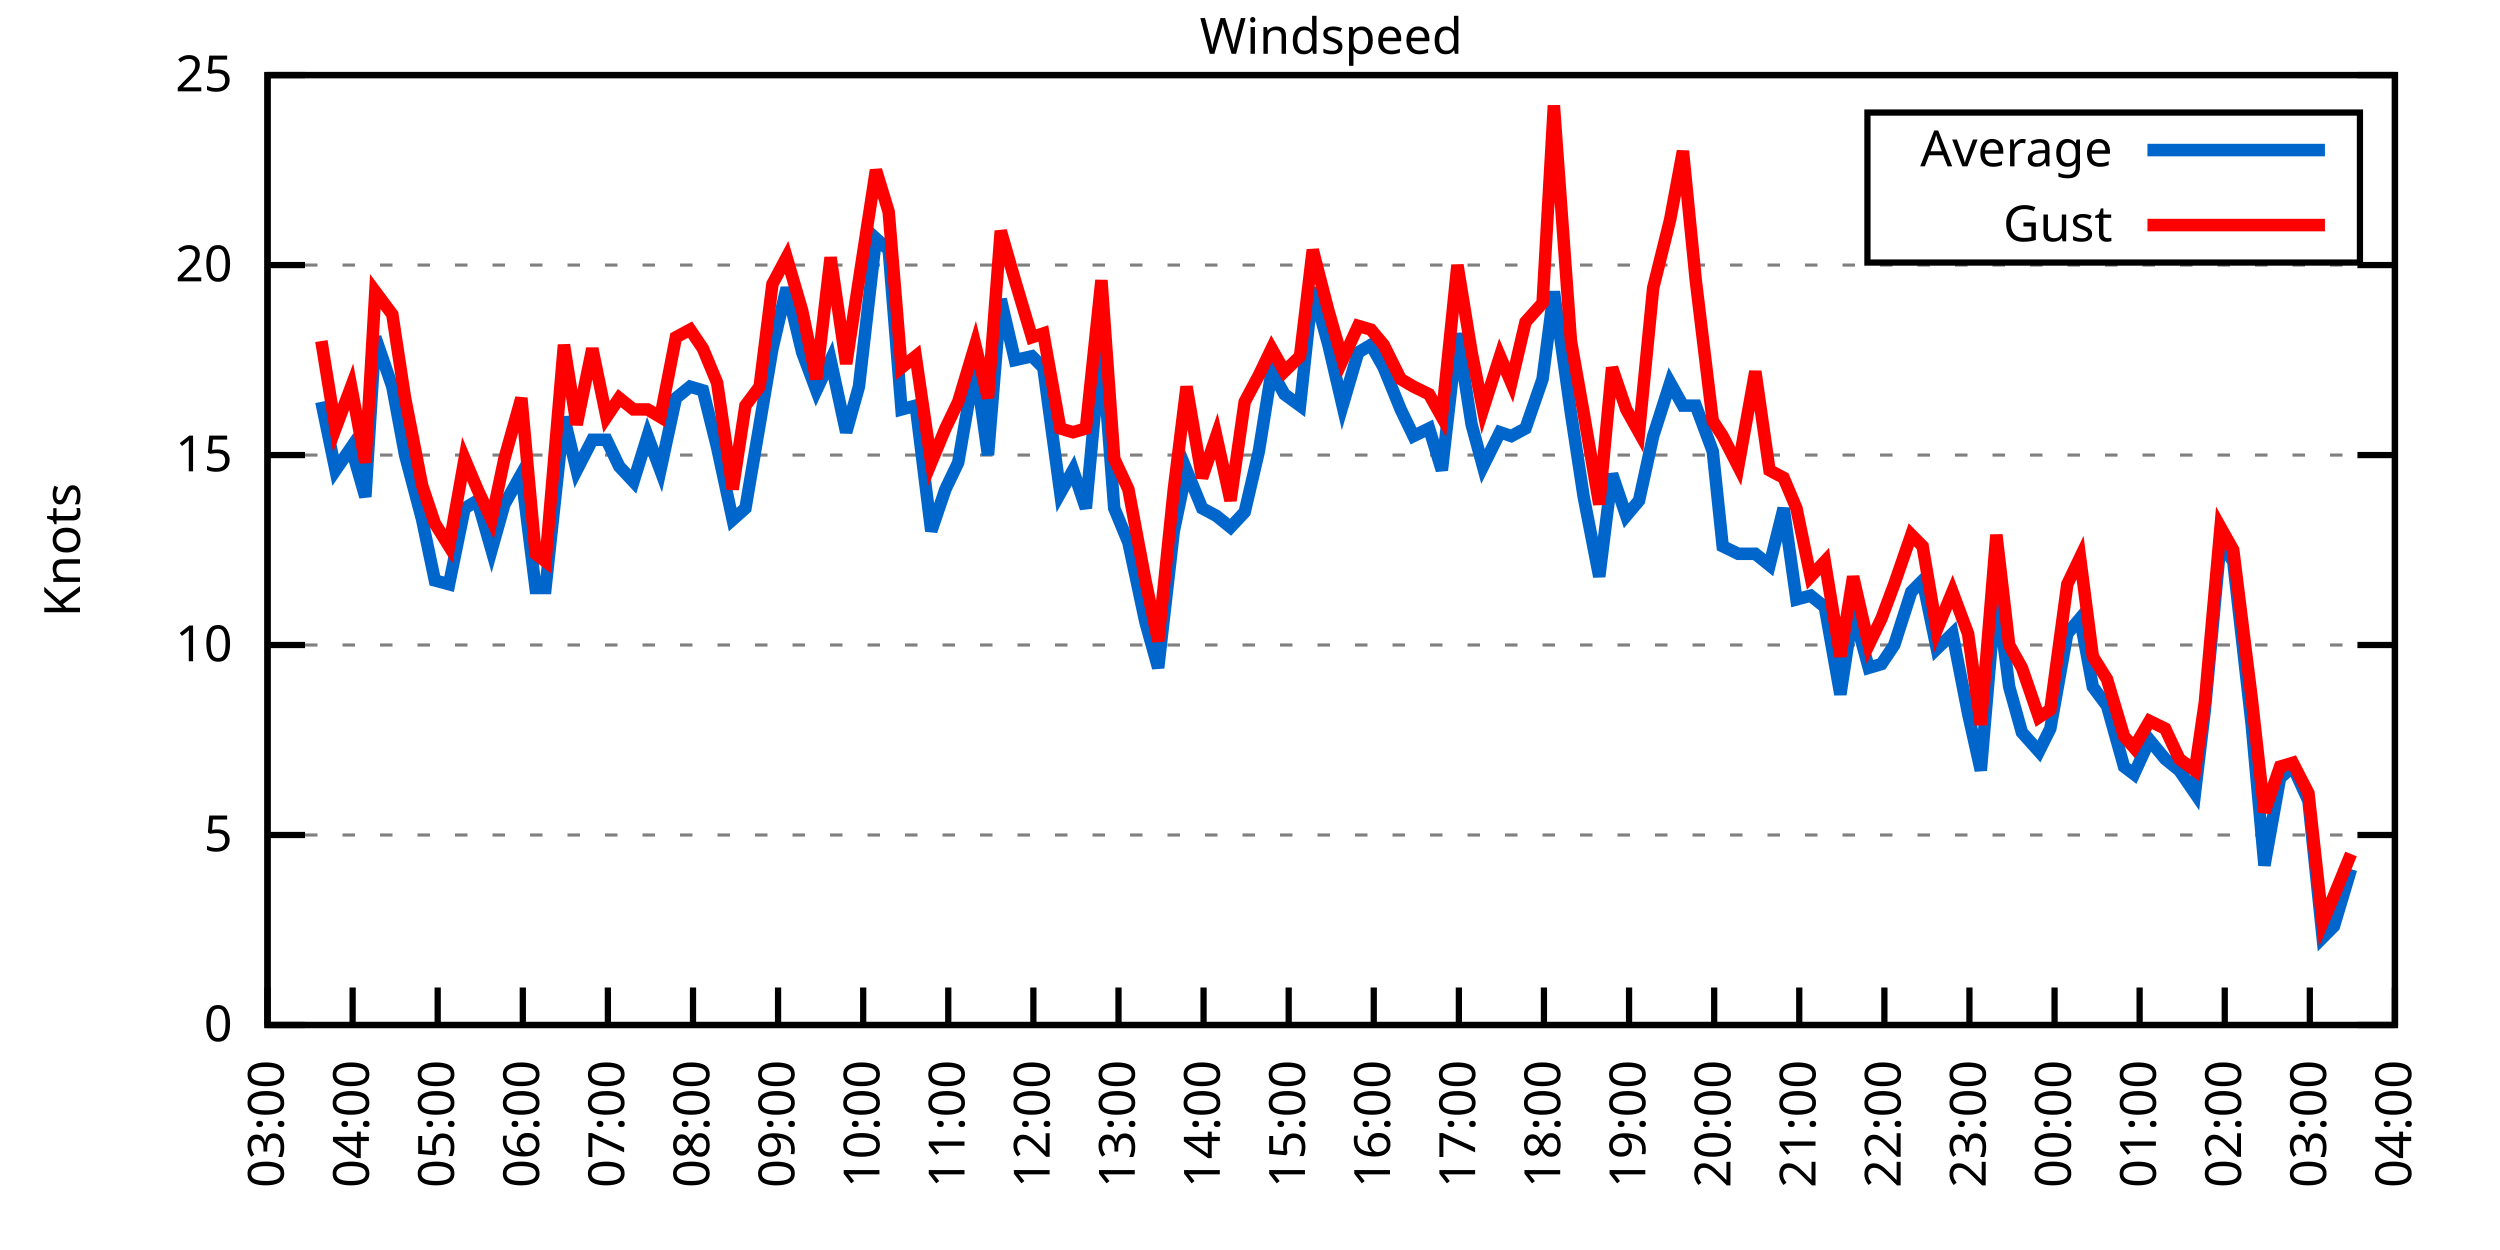
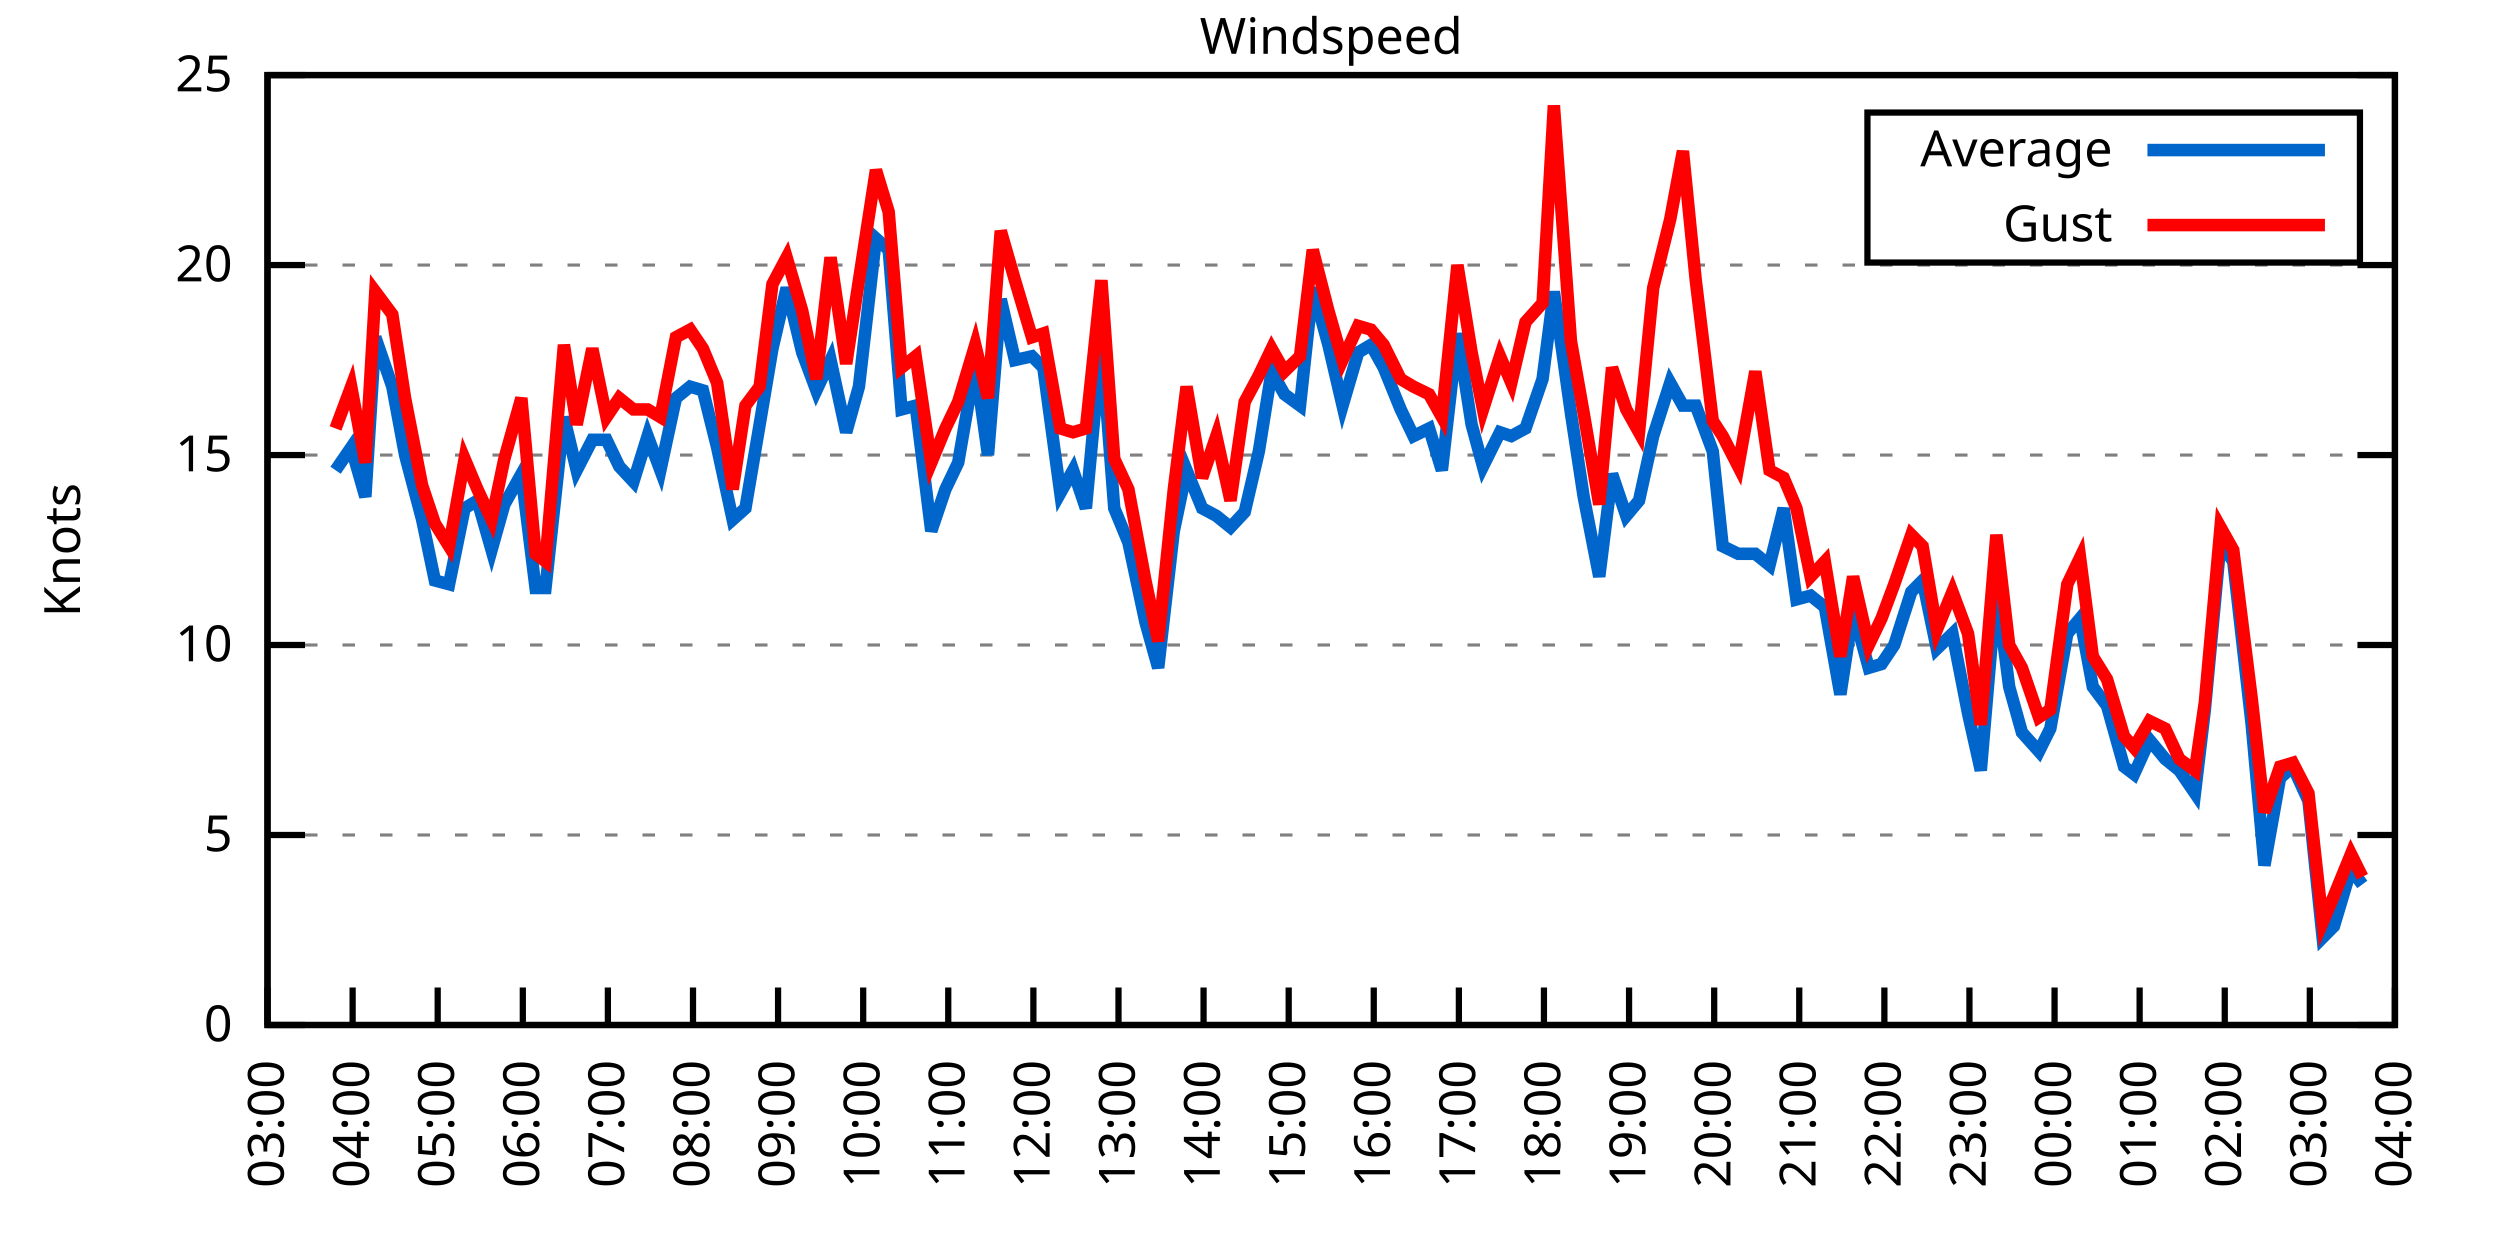
<svg xmlns="http://www.w3.org/2000/svg" xmlns:xlink="http://www.w3.org/1999/xlink" width="400" height="200" viewBox="0 0 400 200">
  <g id="gnuplot_canvas">
    <rect x="0" y="0" width="400" height="200" fill="none" />
    <defs>
      <circle id="gpDot" r="0.5" stroke-width="0.5" stroke="currentColor" />
      <path id="gpPt0" stroke-width="0.333" stroke="currentColor" d="M-1,0 h2 M0,-1 v2" />
      <path id="gpPt1" stroke-width="0.333" stroke="currentColor" d="M-1,-1 L1,1 M1,-1 L-1,1" />
      <path id="gpPt2" stroke-width="0.333" stroke="currentColor" d="M-1,0 L1,0 M0,-1 L0,1 M-1,-1 L1,1 M-1,1 L1,-1" />
      <rect id="gpPt3" stroke-width="0.333" stroke="currentColor" x="-1" y="-1" width="2" height="2" />
      <rect id="gpPt4" stroke-width="0.333" stroke="currentColor" fill="currentColor" x="-1" y="-1" width="2" height="2" />
      <circle id="gpPt5" stroke-width="0.333" stroke="currentColor" cx="0" cy="0" r="1" />
      <use xlink:href="#gpPt5" id="gpPt6" fill="currentColor" stroke="none" />
      <path id="gpPt7" stroke-width="0.333" stroke="currentColor" d="M0,-1.33 L-1.33,0.67 L1.33,0.67 z" />
      <use xlink:href="#gpPt7" id="gpPt8" fill="currentColor" stroke="none" />
      <use xlink:href="#gpPt7" id="gpPt9" stroke="currentColor" transform="rotate(180)" />
      <use xlink:href="#gpPt9" id="gpPt10" fill="currentColor" stroke="none" />
      <use xlink:href="#gpPt3" id="gpPt11" stroke="currentColor" transform="rotate(45)" />
      <use xlink:href="#gpPt11" id="gpPt12" fill="currentColor" stroke="none" />
      <path id="gpPt13" stroke-width="0.333" stroke="currentColor" d="M0,1.330 L1.265,0.411 L0.782,-1.067 L-0.782,-1.076 L-1.265,0.411 z" />
      <use xlink:href="#gpPt13" id="gpPt14" fill="currentColor" stroke="none" />
      <filter id="textbox" filterUnits="objectBoundingBox" x="0" y="0" height="1" width="1">
        <feFlood flood-color="white" flood-opacity="1" result="bgnd" />
        <feComposite in="SourceGraphic" in2="bgnd" operator="atop" />
      </filter>
      <filter id="greybox" filterUnits="objectBoundingBox" x="0" y="0" height="1" width="1">
        <feFlood flood-color="lightgrey" flood-opacity="1" result="grey" />
        <feComposite in="SourceGraphic" in2="grey" operator="atop" />
      </filter>
    </defs>
    <g fill="none" color="white" stroke="currentColor" stroke-width="1.00" stroke-linecap="butt" stroke-linejoin="miter">
</g>
    <g fill="none" color="black" stroke="currentColor" stroke-width="1.00" stroke-linecap="butt" stroke-linejoin="miter">
      <g stroke="none" shape-rendering="crispEdges">
        <polygon fill="rgb(255, 255, 255)" points="42.80,164.00 383.18,164.00 383.18,12.02 42.80,12.02 " />
      </g>
    </g>
    <g fill="none" color="black" stroke="currentColor" stroke-width="1.00" stroke-linecap="butt" stroke-linejoin="miter">
</g>
    <g fill="none" color="black" stroke="black" stroke-width="0.50" stroke-linecap="butt" stroke-linejoin="miter">
</g>
    <g fill="none" color="gray" stroke="currentColor" stroke-width="0.50" stroke-linecap="butt" stroke-linejoin="miter">
      <path stroke="gray" stroke-dasharray="2,4" class="gridline" d="M42.80,164.00 L383.19,164.00  " />
    </g>
    <g fill="none" color="gray" stroke="gray" stroke-width="1.00" stroke-linecap="butt" stroke-linejoin="miter">
</g>
    <g fill="none" color="black" stroke="currentColor" stroke-width="1.00" stroke-linecap="butt" stroke-linejoin="miter">
      <path stroke="black" d="M42.80,164.00 L48.80,164.00 M383.19,164.00 L377.19,164.00  " />
      <g transform="translate(37.20,166.60)" stroke="none" fill="black" font-family="Sans" font-size="8.00" text-anchor="end">
        <text>
          <tspan font-family="Sans"> 0</tspan>
        </text>
      </g>
    </g>
    <g fill="none" color="black" stroke="currentColor" stroke-width="1.00" stroke-linecap="butt" stroke-linejoin="miter">
</g>
    <g fill="none" color="black" stroke="black" stroke-width="0.50" stroke-linecap="butt" stroke-linejoin="miter">
</g>
    <g fill="none" color="gray" stroke="currentColor" stroke-width="0.50" stroke-linecap="butt" stroke-linejoin="miter">
      <path stroke="gray" stroke-dasharray="2,4" class="gridline" d="M42.80,133.60 L383.19,133.60  " />
    </g>
    <g fill="none" color="gray" stroke="gray" stroke-width="1.00" stroke-linecap="butt" stroke-linejoin="miter">
</g>
    <g fill="none" color="black" stroke="currentColor" stroke-width="1.00" stroke-linecap="butt" stroke-linejoin="miter">
      <path stroke="black" d="M42.80,133.60 L48.80,133.60 M383.19,133.60 L377.19,133.60  " />
      <g transform="translate(37.20,136.20)" stroke="none" fill="black" font-family="Sans" font-size="8.00" text-anchor="end">
        <text>
          <tspan font-family="Sans"> 5</tspan>
        </text>
      </g>
    </g>
    <g fill="none" color="black" stroke="currentColor" stroke-width="1.00" stroke-linecap="butt" stroke-linejoin="miter">
</g>
    <g fill="none" color="black" stroke="black" stroke-width="0.50" stroke-linecap="butt" stroke-linejoin="miter">
</g>
    <g fill="none" color="gray" stroke="currentColor" stroke-width="0.50" stroke-linecap="butt" stroke-linejoin="miter">
      <path stroke="gray" stroke-dasharray="2,4" class="gridline" d="M42.80,103.20 L383.19,103.20  " />
    </g>
    <g fill="none" color="gray" stroke="gray" stroke-width="1.00" stroke-linecap="butt" stroke-linejoin="miter">
</g>
    <g fill="none" color="black" stroke="currentColor" stroke-width="1.00" stroke-linecap="butt" stroke-linejoin="miter">
      <path stroke="black" d="M42.80,103.20 L48.80,103.20 M383.19,103.20 L377.19,103.20  " />
      <g transform="translate(37.20,105.80)" stroke="none" fill="black" font-family="Sans" font-size="8.00" text-anchor="end">
        <text>
          <tspan font-family="Sans"> 10</tspan>
        </text>
      </g>
    </g>
    <g fill="none" color="black" stroke="currentColor" stroke-width="1.00" stroke-linecap="butt" stroke-linejoin="miter">
</g>
    <g fill="none" color="black" stroke="black" stroke-width="0.50" stroke-linecap="butt" stroke-linejoin="miter">
</g>
    <g fill="none" color="gray" stroke="currentColor" stroke-width="0.50" stroke-linecap="butt" stroke-linejoin="miter">
      <path stroke="gray" stroke-dasharray="2,4" class="gridline" d="M42.80,72.81 L383.19,72.81  " />
    </g>
    <g fill="none" color="gray" stroke="gray" stroke-width="1.00" stroke-linecap="butt" stroke-linejoin="miter">
</g>
    <g fill="none" color="black" stroke="currentColor" stroke-width="1.00" stroke-linecap="butt" stroke-linejoin="miter">
      <path stroke="black" d="M42.80,72.81 L48.80,72.81 M383.19,72.81 L377.19,72.81  " />
      <g transform="translate(37.20,75.41)" stroke="none" fill="black" font-family="Sans" font-size="8.00" text-anchor="end">
        <text>
          <tspan font-family="Sans"> 15</tspan>
        </text>
      </g>
    </g>
    <g fill="none" color="black" stroke="currentColor" stroke-width="1.00" stroke-linecap="butt" stroke-linejoin="miter">
</g>
    <g fill="none" color="black" stroke="black" stroke-width="0.50" stroke-linecap="butt" stroke-linejoin="miter">
</g>
    <g fill="none" color="gray" stroke="currentColor" stroke-width="0.50" stroke-linecap="butt" stroke-linejoin="miter">
      <path stroke="gray" stroke-dasharray="2,4" class="gridline" d="M42.80,42.41 L383.19,42.41  " />
    </g>
    <g fill="none" color="gray" stroke="gray" stroke-width="1.00" stroke-linecap="butt" stroke-linejoin="miter">
</g>
    <g fill="none" color="black" stroke="currentColor" stroke-width="1.00" stroke-linecap="butt" stroke-linejoin="miter">
      <path stroke="black" d="M42.80,42.41 L48.80,42.41 M383.19,42.41 L377.19,42.41  " />
      <g transform="translate(37.20,45.01)" stroke="none" fill="black" font-family="Sans" font-size="8.00" text-anchor="end">
        <text>
          <tspan font-family="Sans"> 20</tspan>
        </text>
      </g>
    </g>
    <g fill="none" color="black" stroke="currentColor" stroke-width="1.00" stroke-linecap="butt" stroke-linejoin="miter">
</g>
    <g fill="none" color="black" stroke="black" stroke-width="0.50" stroke-linecap="butt" stroke-linejoin="miter">
</g>
    <g fill="none" color="gray" stroke="currentColor" stroke-width="0.50" stroke-linecap="butt" stroke-linejoin="miter">
      <path stroke="gray" stroke-dasharray="2,4" class="gridline" d="M42.80,12.01 L383.19,12.01  " />
    </g>
    <g fill="none" color="gray" stroke="gray" stroke-width="1.00" stroke-linecap="butt" stroke-linejoin="miter">
</g>
    <g fill="none" color="black" stroke="currentColor" stroke-width="1.00" stroke-linecap="butt" stroke-linejoin="miter">
      <path stroke="black" d="M42.80,12.01 L48.80,12.01 M383.19,12.01 L377.19,12.01  " />
      <g transform="translate(37.20,14.61)" stroke="none" fill="black" font-family="Sans" font-size="8.00" text-anchor="end">
        <text>
          <tspan font-family="Sans"> 25</tspan>
        </text>
      </g>
    </g>
    <g fill="none" color="black" stroke="currentColor" stroke-width="1.00" stroke-linecap="butt" stroke-linejoin="miter">
      <path stroke="black" d="M42.80,164.00 L42.80,158.00  " />
      <g transform="translate(45.40,169.60) rotate(270.00)" stroke="none" fill="black" font-family="Sans" font-size="8.00" text-anchor="end">
        <text>
          <tspan font-family="Sans">03:00</tspan>
        </text>
      </g>
    </g>
    <g fill="none" color="black" stroke="currentColor" stroke-width="1.00" stroke-linecap="butt" stroke-linejoin="miter">
      <path stroke="black" d="M56.42,164.00 L56.42,158.00  " />
      <g transform="translate(59.02,169.60) rotate(270.00)" stroke="none" fill="black" font-family="Sans" font-size="8.00" text-anchor="end">
        <text>
          <tspan font-family="Sans">04:00</tspan>
        </text>
      </g>
    </g>
    <g fill="none" color="black" stroke="currentColor" stroke-width="1.00" stroke-linecap="butt" stroke-linejoin="miter">
      <path stroke="black" d="M70.03,164.00 L70.03,158.00  " />
      <g transform="translate(72.63,169.60) rotate(270.00)" stroke="none" fill="black" font-family="Sans" font-size="8.00" text-anchor="end">
        <text>
          <tspan font-family="Sans">05:00</tspan>
        </text>
      </g>
    </g>
    <g fill="none" color="black" stroke="currentColor" stroke-width="1.00" stroke-linecap="butt" stroke-linejoin="miter">
      <path stroke="black" d="M83.65,164.00 L83.65,158.00  " />
      <g transform="translate(86.25,169.60) rotate(270.00)" stroke="none" fill="black" font-family="Sans" font-size="8.00" text-anchor="end">
        <text>
          <tspan font-family="Sans">06:00</tspan>
        </text>
      </g>
    </g>
    <g fill="none" color="black" stroke="currentColor" stroke-width="1.00" stroke-linecap="butt" stroke-linejoin="miter">
      <path stroke="black" d="M97.26,164.00 L97.26,158.00  " />
      <g transform="translate(99.86,169.60) rotate(270.00)" stroke="none" fill="black" font-family="Sans" font-size="8.00" text-anchor="end">
        <text>
          <tspan font-family="Sans">07:00</tspan>
        </text>
      </g>
    </g>
    <g fill="none" color="black" stroke="currentColor" stroke-width="1.00" stroke-linecap="butt" stroke-linejoin="miter">
      <path stroke="black" d="M110.88,164.00 L110.88,158.00  " />
      <g transform="translate(113.48,169.60) rotate(270.00)" stroke="none" fill="black" font-family="Sans" font-size="8.00" text-anchor="end">
        <text>
          <tspan font-family="Sans">08:00</tspan>
        </text>
      </g>
    </g>
    <g fill="none" color="black" stroke="currentColor" stroke-width="1.00" stroke-linecap="butt" stroke-linejoin="miter">
      <path stroke="black" d="M124.49,164.00 L124.49,158.00  " />
      <g transform="translate(127.09,169.60) rotate(270.00)" stroke="none" fill="black" font-family="Sans" font-size="8.00" text-anchor="end">
        <text>
          <tspan font-family="Sans">09:00</tspan>
        </text>
      </g>
    </g>
    <g fill="none" color="black" stroke="currentColor" stroke-width="1.00" stroke-linecap="butt" stroke-linejoin="miter">
      <path stroke="black" d="M138.11,164.00 L138.11,158.00  " />
      <g transform="translate(140.71,169.60) rotate(270.00)" stroke="none" fill="black" font-family="Sans" font-size="8.00" text-anchor="end">
        <text>
          <tspan font-family="Sans">10:00</tspan>
        </text>
      </g>
    </g>
    <g fill="none" color="black" stroke="currentColor" stroke-width="1.00" stroke-linecap="butt" stroke-linejoin="miter">
      <path stroke="black" d="M151.72,164.00 L151.72,158.00  " />
      <g transform="translate(154.32,169.60) rotate(270.00)" stroke="none" fill="black" font-family="Sans" font-size="8.00" text-anchor="end">
        <text>
          <tspan font-family="Sans">11:00</tspan>
        </text>
      </g>
    </g>
    <g fill="none" color="black" stroke="currentColor" stroke-width="1.00" stroke-linecap="butt" stroke-linejoin="miter">
      <path stroke="black" d="M165.34,164.00 L165.34,158.00  " />
      <g transform="translate(167.94,169.60) rotate(270.00)" stroke="none" fill="black" font-family="Sans" font-size="8.00" text-anchor="end">
        <text>
          <tspan font-family="Sans">12:00</tspan>
        </text>
      </g>
    </g>
    <g fill="none" color="black" stroke="currentColor" stroke-width="1.00" stroke-linecap="butt" stroke-linejoin="miter">
      <path stroke="black" d="M178.96,164.00 L178.96,158.00  " />
      <g transform="translate(181.56,169.60) rotate(270.00)" stroke="none" fill="black" font-family="Sans" font-size="8.00" text-anchor="end">
        <text>
          <tspan font-family="Sans">13:00</tspan>
        </text>
      </g>
    </g>
    <g fill="none" color="black" stroke="currentColor" stroke-width="1.00" stroke-linecap="butt" stroke-linejoin="miter">
      <path stroke="black" d="M192.57,164.00 L192.57,158.00  " />
      <g transform="translate(195.17,169.60) rotate(270.00)" stroke="none" fill="black" font-family="Sans" font-size="8.00" text-anchor="end">
        <text>
          <tspan font-family="Sans">14:00</tspan>
        </text>
      </g>
    </g>
    <g fill="none" color="black" stroke="currentColor" stroke-width="1.00" stroke-linecap="butt" stroke-linejoin="miter">
      <path stroke="black" d="M206.19,164.00 L206.19,158.00  " />
      <g transform="translate(208.79,169.60) rotate(270.00)" stroke="none" fill="black" font-family="Sans" font-size="8.00" text-anchor="end">
        <text>
          <tspan font-family="Sans">15:00</tspan>
        </text>
      </g>
    </g>
    <g fill="none" color="black" stroke="currentColor" stroke-width="1.00" stroke-linecap="butt" stroke-linejoin="miter">
      <path stroke="black" d="M219.80,164.00 L219.80,158.00  " />
      <g transform="translate(222.40,169.60) rotate(270.00)" stroke="none" fill="black" font-family="Sans" font-size="8.00" text-anchor="end">
        <text>
          <tspan font-family="Sans">16:00</tspan>
        </text>
      </g>
    </g>
    <g fill="none" color="black" stroke="currentColor" stroke-width="1.00" stroke-linecap="butt" stroke-linejoin="miter">
      <path stroke="black" d="M233.42,164.00 L233.42,158.00  " />
      <g transform="translate(236.02,169.60) rotate(270.00)" stroke="none" fill="black" font-family="Sans" font-size="8.00" text-anchor="end">
        <text>
          <tspan font-family="Sans">17:00</tspan>
        </text>
      </g>
    </g>
    <g fill="none" color="black" stroke="currentColor" stroke-width="1.00" stroke-linecap="butt" stroke-linejoin="miter">
      <path stroke="black" d="M247.03,164.00 L247.03,158.00  " />
      <g transform="translate(249.63,169.60) rotate(270.00)" stroke="none" fill="black" font-family="Sans" font-size="8.00" text-anchor="end">
        <text>
          <tspan font-family="Sans">18:00</tspan>
        </text>
      </g>
    </g>
    <g fill="none" color="black" stroke="currentColor" stroke-width="1.00" stroke-linecap="butt" stroke-linejoin="miter">
      <path stroke="black" d="M260.65,164.00 L260.65,158.00  " />
      <g transform="translate(263.25,169.60) rotate(270.00)" stroke="none" fill="black" font-family="Sans" font-size="8.00" text-anchor="end">
        <text>
          <tspan font-family="Sans">19:00</tspan>
        </text>
      </g>
    </g>
    <g fill="none" color="black" stroke="currentColor" stroke-width="1.00" stroke-linecap="butt" stroke-linejoin="miter">
      <path stroke="black" d="M274.27,164.00 L274.27,158.00  " />
      <g transform="translate(276.87,169.60) rotate(270.00)" stroke="none" fill="black" font-family="Sans" font-size="8.00" text-anchor="end">
        <text>
          <tspan font-family="Sans">20:00</tspan>
        </text>
      </g>
    </g>
    <g fill="none" color="black" stroke="currentColor" stroke-width="1.00" stroke-linecap="butt" stroke-linejoin="miter">
      <path stroke="black" d="M287.88,164.00 L287.88,158.00  " />
      <g transform="translate(290.48,169.60) rotate(270.00)" stroke="none" fill="black" font-family="Sans" font-size="8.00" text-anchor="end">
        <text>
          <tspan font-family="Sans">21:00</tspan>
        </text>
      </g>
    </g>
    <g fill="none" color="black" stroke="currentColor" stroke-width="1.00" stroke-linecap="butt" stroke-linejoin="miter">
      <path stroke="black" d="M301.50,164.00 L301.50,158.00  " />
      <g transform="translate(304.10,169.60) rotate(270.00)" stroke="none" fill="black" font-family="Sans" font-size="8.00" text-anchor="end">
        <text>
          <tspan font-family="Sans">22:00</tspan>
        </text>
      </g>
    </g>
    <g fill="none" color="black" stroke="currentColor" stroke-width="1.00" stroke-linecap="butt" stroke-linejoin="miter">
      <path stroke="black" d="M315.11,164.00 L315.11,158.00  " />
      <g transform="translate(317.71,169.60) rotate(270.00)" stroke="none" fill="black" font-family="Sans" font-size="8.00" text-anchor="end">
        <text>
          <tspan font-family="Sans">23:00</tspan>
        </text>
      </g>
    </g>
    <g fill="none" color="black" stroke="currentColor" stroke-width="1.00" stroke-linecap="butt" stroke-linejoin="miter">
      <path stroke="black" d="M328.73,164.00 L328.73,158.00  " />
      <g transform="translate(331.33,169.60) rotate(270.00)" stroke="none" fill="black" font-family="Sans" font-size="8.00" text-anchor="end">
        <text>
          <tspan font-family="Sans">00:00</tspan>
        </text>
      </g>
    </g>
    <g fill="none" color="black" stroke="currentColor" stroke-width="1.00" stroke-linecap="butt" stroke-linejoin="miter">
      <path stroke="black" d="M342.34,164.00 L342.34,158.00  " />
      <g transform="translate(344.94,169.60) rotate(270.00)" stroke="none" fill="black" font-family="Sans" font-size="8.00" text-anchor="end">
        <text>
          <tspan font-family="Sans">01:00</tspan>
        </text>
      </g>
    </g>
    <g fill="none" color="black" stroke="currentColor" stroke-width="1.00" stroke-linecap="butt" stroke-linejoin="miter">
      <path stroke="black" d="M355.96,164.00 L355.96,158.00  " />
      <g transform="translate(358.56,169.60) rotate(270.00)" stroke="none" fill="black" font-family="Sans" font-size="8.00" text-anchor="end">
        <text>
          <tspan font-family="Sans">02:00</tspan>
        </text>
      </g>
    </g>
    <g fill="none" color="black" stroke="currentColor" stroke-width="1.00" stroke-linecap="butt" stroke-linejoin="miter">
      <path stroke="black" d="M369.57,164.00 L369.57,158.00  " />
      <g transform="translate(372.17,169.60) rotate(270.00)" stroke="none" fill="black" font-family="Sans" font-size="8.00" text-anchor="end">
        <text>
          <tspan font-family="Sans">03:00</tspan>
        </text>
      </g>
    </g>
    <g fill="none" color="black" stroke="currentColor" stroke-width="1.00" stroke-linecap="butt" stroke-linejoin="miter">
      <path stroke="black" d="M383.19,164.00 L383.19,158.00  " />
      <g transform="translate(385.79,169.60) rotate(270.00)" stroke="none" fill="black" font-family="Sans" font-size="8.00" text-anchor="end">
        <text>
          <tspan font-family="Sans">04:00</tspan>
        </text>
      </g>
    </g>
    <g fill="none" color="black" stroke="currentColor" stroke-width="1.00" stroke-linecap="butt" stroke-linejoin="miter">
</g>
    <g fill="none" color="black" stroke="currentColor" stroke-width="1.00" stroke-linecap="butt" stroke-linejoin="miter">
      <path stroke="black" d="M42.80,12.01 L42.80,164.00 L383.19,164.00 L383.19,12.01 L42.80,12.01 Z  " />
    </g>
    <g fill="none" color="black" stroke="currentColor" stroke-width="1.00" stroke-linecap="butt" stroke-linejoin="miter">
</g>
    <g fill="none" color="black" stroke="currentColor" stroke-width="1.00" stroke-linecap="butt" stroke-linejoin="miter">
      <path stroke="black" d="M298.79,42.01 L298.79,18.01 L377.59,18.01 L377.59,42.01 L298.79,42.01 Z  " />
    </g>
    <g id="Windspeed_plot_1">
      <g fill="none" color="white" stroke="black" stroke-width="2.00" stroke-linecap="butt" stroke-linejoin="miter">
</g>
      <g fill="none" color="black" stroke="currentColor" stroke-width="2.00" stroke-linecap="butt" stroke-linejoin="miter">
        <g transform="translate(337.99,26.61)" stroke="none" fill="black" font-family="Sans" font-size="8.00" text-anchor="end">
          <text>
            <tspan font-family="Sans">Average</tspan>
          </text>
        </g>
      </g>
      <g fill="none" color="black" stroke="currentColor" stroke-width="2.00" stroke-linecap="butt" stroke-linejoin="miter">
-         <path stroke="rgb(  0, 102, 204)" d="M343.59,24.01 L371.99,24.01 M51.42,64.29 L53.69,75.24 L56.19,71.59 L58.46,79.49 L60.05,53.96 L62.77,61.86   L64.81,72.81 L67.54,83.14 L69.58,92.87 L71.85,93.48 L74.34,81.32 L76.39,80.10 L78.65,88.00 L80.70,80.71   L83.42,75.85 L85.69,94.08 L87.28,94.08 L90.23,66.73 L92.27,75.24 L94.77,70.37 L97.04,70.37 L99.08,74.63   L101.35,77.06 L103.62,69.77 L105.66,75.24 L108.15,63.69 L110.42,61.86 L112.47,62.47 L114.74,71.59 L117.23,83.14   L119.27,81.32 L121.54,67.94 L123.59,55.78 L125.86,46.06 L128.35,56.39 L130.62,62.47 L132.89,57.61 L135.39,69.16   L137.43,61.86 L140.15,38.15 L142.19,39.98 L144.24,65.51 L146.51,64.90 L149.00,84.97 L151.27,78.28 L153.31,74.02   L156.04,58.21 L158.08,72.81 L160.12,47.88 L162.39,57.61 L165.11,57.00 L166.93,58.82 L169.65,78.89 L171.69,75.24   L173.74,81.32 L176.23,54.57 L178.28,81.32 L180.54,86.79 L183.27,99.56 L185.31,106.85 L187.81,84.97 L189.85,75.24   L192.34,81.32 L194.61,82.53 L196.88,84.36 L199.15,81.93 L201.42,72.20 L203.46,59.43 L205.51,63.08 L208.00,64.90   L210.04,46.06 L212.54,55.18 L214.81,64.90 L217.31,56.39 L219.35,55.18 L221.39,58.82 L224.11,65.51 L226.16,69.77   L228.65,68.55 L230.70,75.24 L233.19,53.35 L235.46,67.94 L237.28,74.63 L240.00,69.16 L241.81,69.77 L244.08,68.55   L246.81,60.65 L248.62,46.66 L251.35,66.12 L253.39,79.49 L255.88,92.26 L257.93,75.85 L260.20,82.53 L262.24,80.10   L264.51,69.77 L267.23,61.25 L269.27,64.90 L271.32,64.90 L274.04,72.20 L275.63,87.40 L278.12,88.61 L280.85,88.61   L283.12,90.44 L285.38,81.32 L287.43,95.91 L289.70,95.30 L291.97,97.12 L294.46,111.11 L296.50,97.73 L299.00,106.85   L301.04,106.24 L303.08,103.20 L305.81,94.69 L307.62,92.87 L309.89,103.81 L312.39,101.38 L314.89,114.15 L316.93,123.27   L319.42,94.08 L321.47,109.89 L323.51,117.19 L326.23,120.23 L328.05,116.58 L330.77,101.38 L332.81,98.95 L334.85,109.89   L337.12,112.93 L339.85,122.66 L341.44,123.87 L343.93,118.40 L346.43,121.44 L348.70,123.27 L351.19,126.91 L352.78,113.54   L355.28,86.79 L357.32,89.83 L360.27,115.97 L362.31,138.47 L364.81,124.48 L366.85,122.66 L369.35,128.13 L371.62,150.02   L373.43,148.19 L376.16,139.07  " />
+         <path stroke="rgb(  0, 102, 204)" d="M343.59,24.01 L371.99,24.01 M53.69,75.24 L56.19,71.59 L58.46,79.49 L60.05,53.96 L62.77,61.86 L64.81,72.81   L67.54,83.14 L69.58,92.87 L71.85,93.48 L74.34,81.32 L76.39,80.10 L78.65,88.00 L80.70,80.71 L83.42,75.85   L85.69,94.08 L87.28,94.08 L90.23,66.73 L92.27,75.24 L94.77,70.37 L97.04,70.37 L99.08,74.63 L101.35,77.06   L103.62,69.77 L105.66,75.24 L108.15,63.69 L110.42,61.86 L112.47,62.47 L114.74,71.59 L117.23,83.14 L119.27,81.32   L121.54,67.94 L123.59,55.78 L125.86,46.06 L128.35,56.39 L130.62,62.47 L132.89,57.61 L135.39,69.16 L137.43,61.86   L140.15,38.15 L142.19,39.98 L144.24,65.51 L146.51,64.90 L149.00,84.97 L151.27,78.28 L153.31,74.02 L156.04,58.21   L158.08,72.81 L160.12,47.88 L162.39,57.61 L165.11,57.00 L166.93,58.82 L169.65,78.89 L171.69,75.24 L173.74,81.32   L176.23,54.57 L178.28,81.32 L180.54,86.79 L183.27,99.56 L185.31,106.85 L187.81,84.97 L189.85,75.24 L192.34,81.32   L194.61,82.53 L196.88,84.36 L199.15,81.93 L201.42,72.20 L203.46,59.43 L205.51,63.08 L208.00,64.90 L210.04,46.06   L212.54,55.18 L214.81,64.90 L217.31,56.39 L219.35,55.18 L221.39,58.82 L224.11,65.51 L226.16,69.77 L228.65,68.55   L230.70,75.24 L233.19,53.35 L235.46,67.94 L237.28,74.63 L240.00,69.16 L241.81,69.77 L244.08,68.55 L246.81,60.65   L248.62,46.66 L251.35,66.12 L253.39,79.49 L255.88,92.26 L257.93,75.85 L260.20,82.53 L262.24,80.10 L264.51,69.77   L267.23,61.25 L269.27,64.90 L271.32,64.90 L274.04,72.20 L275.63,87.40 L278.12,88.61 L280.85,88.61 L283.12,90.44   L285.38,81.32 L287.43,95.91 L289.70,95.30 L291.97,97.12 L294.46,111.11 L296.50,97.73 L299.00,106.85 L301.04,106.24   L303.08,103.20 L305.81,94.69 L307.62,92.87 L309.89,103.81 L312.39,101.38 L314.89,114.15 L316.93,123.27 L319.42,94.08   L321.47,109.89 L323.51,117.19 L326.23,120.23 L328.05,116.58 L330.77,101.38 L332.81,98.95 L334.85,109.89 L337.12,112.93   L339.85,122.66 L341.44,123.87 L343.93,118.40 L346.43,121.44 L348.70,123.27 L351.19,126.91 L352.78,113.54 L355.28,86.79   L357.32,89.83 L360.27,115.97 L362.31,138.47 L364.81,124.48 L366.85,122.66 L369.35,128.13 L371.62,150.02 L373.43,148.19   L376.16,139.07 L377.97,141.51  " />
      </g>
    </g>
    <g id="Windspeed_plot_2">
      <g fill="none" color="black" stroke="currentColor" stroke-width="2.00" stroke-linecap="butt" stroke-linejoin="miter">
        <g transform="translate(337.99,38.61)" stroke="none" fill="black" font-family="Sans" font-size="8.00" text-anchor="end">
          <text>
            <tspan font-family="Sans">Gust</tspan>
          </text>
        </g>
      </g>
      <g fill="none" color="black" stroke="currentColor" stroke-width="2.00" stroke-linecap="butt" stroke-linejoin="miter">
-         <path stroke="rgb(255,   0,   0)" d="M343.59,36.01 L371.99,36.01 M51.42,54.57 L53.69,68.55 L56.19,61.86 L58.46,74.02 L60.05,46.66 L62.77,50.31   L64.81,63.69 L67.54,77.67 L69.58,83.75 L71.85,87.40 L74.34,73.41 L76.39,78.28 L78.65,83.14 L80.70,73.41   L83.42,63.69 L85.69,88.61 L87.28,89.83 L90.23,55.18 L92.27,67.94 L94.77,55.78 L97.04,66.73 L99.08,63.69   L101.35,65.51 L103.62,65.51 L105.66,66.73 L108.15,53.96 L110.42,52.74 L112.47,55.78 L114.74,61.25 L117.23,78.28   L119.27,64.90 L121.54,61.86 L123.59,45.45 L125.86,41.19 L128.35,49.70 L130.62,60.65 L132.89,41.19 L135.39,58.21   L137.43,44.84 L140.15,27.21 L142.19,33.90 L144.24,58.82 L146.51,57.00 L149.00,74.02 L151.27,68.55 L153.31,64.29   L156.04,55.18 L158.08,63.69 L160.12,36.94 L162.39,44.84 L165.11,53.96 L166.93,53.35 L169.65,68.55 L171.69,69.16   L173.74,68.55 L176.23,44.84 L178.28,73.41 L180.54,78.28 L183.27,92.87 L185.31,102.60 L187.81,78.28 L189.85,61.86   L192.34,76.45 L194.61,69.77 L196.88,80.10 L199.15,64.29 L201.42,60.04 L203.46,55.78 L205.51,59.43 L208.00,57.00   L210.04,39.98 L212.54,49.70 L214.81,57.61 L217.31,52.14 L219.35,52.74 L221.39,55.18 L224.11,60.65 L226.16,61.86   L228.65,63.08 L230.70,66.73 L233.19,42.41 L235.46,56.39 L237.28,65.51 L240.00,57.00 L241.81,61.25 L244.08,51.53   L246.81,48.49 L248.62,16.87 L251.35,54.57 L253.39,66.12 L255.88,80.71 L257.93,58.82 L260.20,65.51 L262.24,69.16   L264.51,46.06 L267.23,35.11 L269.27,24.17 L271.32,44.84 L274.04,67.33 L275.63,69.77 L278.12,74.63 L280.85,59.43   L283.12,75.24 L285.38,76.45 L287.43,81.32 L289.70,92.26 L291.97,89.83 L294.46,105.03 L296.50,92.26 L299.00,103.20   L301.04,98.95 L303.08,93.48 L305.81,85.57 L307.62,87.40 L309.89,100.77 L312.39,94.69 L314.89,101.38 L316.93,115.97   L319.42,85.57 L321.47,103.20 L323.51,106.85 L326.23,114.76 L328.05,113.54 L330.77,93.48 L332.81,89.22 L334.85,105.03   L337.12,108.68 L339.85,117.80 L341.44,119.62 L343.93,115.36 L346.43,116.58 L348.70,121.44 L351.19,123.27 L352.78,112.32   L355.28,84.36 L357.32,88.00 L360.27,111.72 L362.31,129.95 L364.81,122.66 L366.85,122.05 L369.35,126.91 L371.62,147.59   L373.43,143.33 L376.16,136.64  " />
+         <path stroke="rgb(255,   0,   0)" d="M343.59,36.01 L371.99,36.01 M53.69,68.55 L56.19,61.86 L58.46,74.02 L60.05,46.66 L62.77,50.31 L64.81,63.69   L67.54,77.67 L69.58,83.75 L71.85,87.40 L74.34,73.41 L76.39,78.28 L78.65,83.14 L80.70,73.41 L83.42,63.69   L85.69,88.61 L87.28,89.83 L90.23,55.18 L92.27,67.94 L94.77,55.78 L97.04,66.73 L99.08,63.69 L101.35,65.51   L103.62,65.51 L105.66,66.73 L108.15,53.96 L110.42,52.74 L112.47,55.78 L114.74,61.25 L117.23,78.28 L119.27,64.90   L121.54,61.86 L123.59,45.45 L125.86,41.19 L128.35,49.70 L130.62,60.65 L132.89,41.19 L135.39,58.21 L137.43,44.84   L140.15,27.21 L142.19,33.90 L144.24,58.82 L146.51,57.00 L149.00,74.02 L151.27,68.55 L153.31,64.29 L156.04,55.18   L158.08,63.69 L160.12,36.94 L162.39,44.84 L165.11,53.96 L166.93,53.35 L169.65,68.55 L171.69,69.16 L173.74,68.55   L176.23,44.84 L178.28,73.41 L180.54,78.28 L183.27,92.87 L185.31,102.60 L187.81,78.28 L189.85,61.86 L192.34,76.45   L194.61,69.77 L196.88,80.10 L199.15,64.29 L201.42,60.04 L203.46,55.78 L205.51,59.43 L208.00,57.00 L210.04,39.98   L212.54,49.70 L214.81,57.61 L217.31,52.14 L219.35,52.74 L221.39,55.18 L224.11,60.65 L226.16,61.86 L228.65,63.08   L230.70,66.73 L233.19,42.41 L235.46,56.39 L237.28,65.51 L240.00,57.00 L241.81,61.25 L244.08,51.53 L246.81,48.49   L248.62,16.87 L251.35,54.57 L253.39,66.12 L255.88,80.71 L257.93,58.82 L260.20,65.51 L262.24,69.16 L264.51,46.06   L267.23,35.11 L269.27,24.17 L271.32,44.84 L274.04,67.33 L275.63,69.77 L278.12,74.63 L280.85,59.43 L283.12,75.24   L285.38,76.45 L287.43,81.32 L289.70,92.26 L291.97,89.83 L294.46,105.03 L296.50,92.26 L299.00,103.20 L301.04,98.95   L303.08,93.48 L305.81,85.57 L307.62,87.40 L309.89,100.77 L312.39,94.69 L314.89,101.38 L316.93,115.97 L319.42,85.57   L321.47,103.20 L323.51,106.85 L326.23,114.76 L328.05,113.54 L330.77,93.48 L332.81,89.22 L334.85,105.03 L337.12,108.68   L339.85,117.80 L341.44,119.62 L343.93,115.36 L346.43,116.58 L348.70,121.44 L351.19,123.27 L352.78,112.32 L355.28,84.36   L357.32,88.00 L360.27,111.72 L362.31,129.95 L364.81,122.66 L366.85,122.05 L369.35,126.91 L371.62,147.59 L373.43,143.33   L376.16,136.64 L377.97,140.29  " />
      </g>
    </g>
    <g fill="none" color="black" stroke="currentColor" stroke-width="2.00" stroke-linecap="butt" stroke-linejoin="miter">
</g>
    <g fill="none" color="black" stroke="black" stroke-width="1.00" stroke-linecap="butt" stroke-linejoin="miter">
</g>
    <g fill="none" color="black" stroke="currentColor" stroke-width="1.00" stroke-linecap="butt" stroke-linejoin="miter">
      <path stroke="black" d="M42.80,12.01 L42.80,164.00 L383.19,164.00 L383.19,12.01 L42.80,12.01 Z  " />
      <g transform="translate(12.80,88.01) rotate(270.00)" stroke="none" fill="black" font-family="Sans" font-size="8.00" text-anchor="middle">
        <text>
          <tspan font-family="Sans">Knots</tspan>
        </text>
      </g>
    </g>
    <g fill="none" color="black" stroke="currentColor" stroke-width="1.00" stroke-linecap="butt" stroke-linejoin="miter">
</g>
    <g fill="none" color="black" stroke="currentColor" stroke-width="1.00" stroke-linecap="butt" stroke-linejoin="miter">
      <g transform="translate(212.99,8.61)" stroke="none" fill="black" font-family="Sans" font-size="8.00" text-anchor="middle">
        <text>
          <tspan font-family="Sans">Windspeed</tspan>
        </text>
      </g>
    </g>
    <g fill="none" color="black" stroke="currentColor" stroke-width="1.00" stroke-linecap="butt" stroke-linejoin="miter">
</g>
  </g>
</svg>
